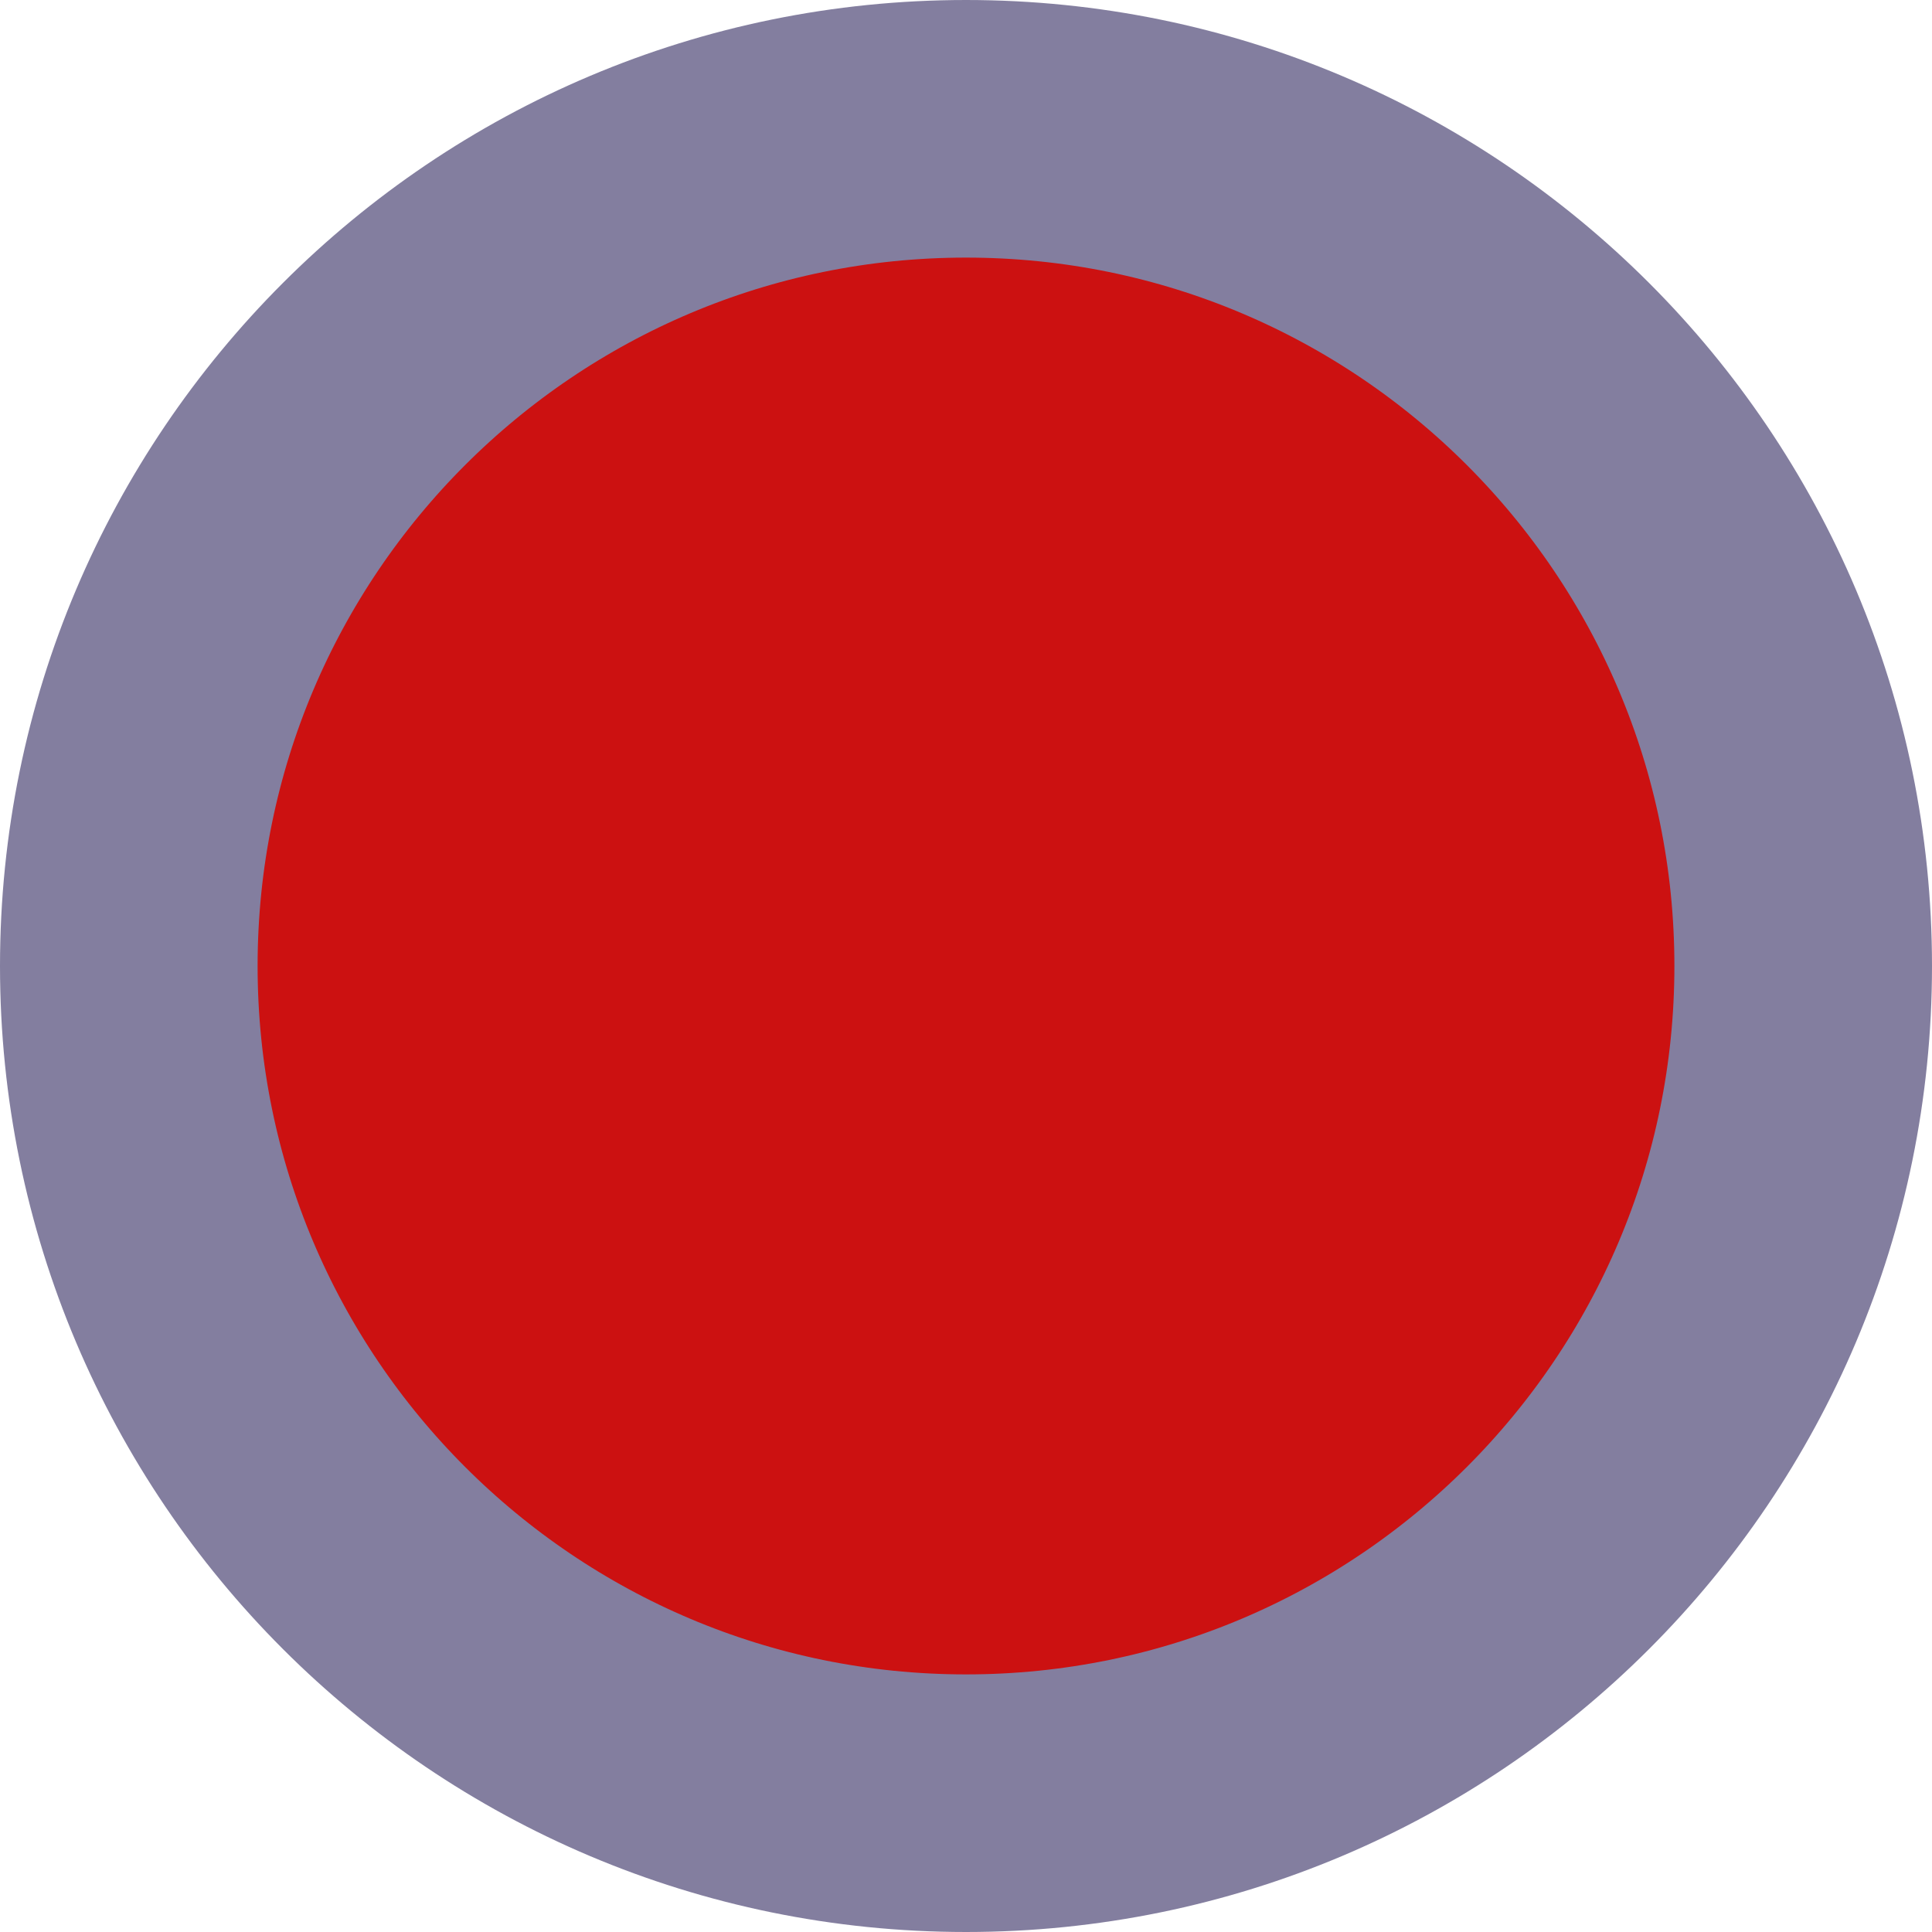
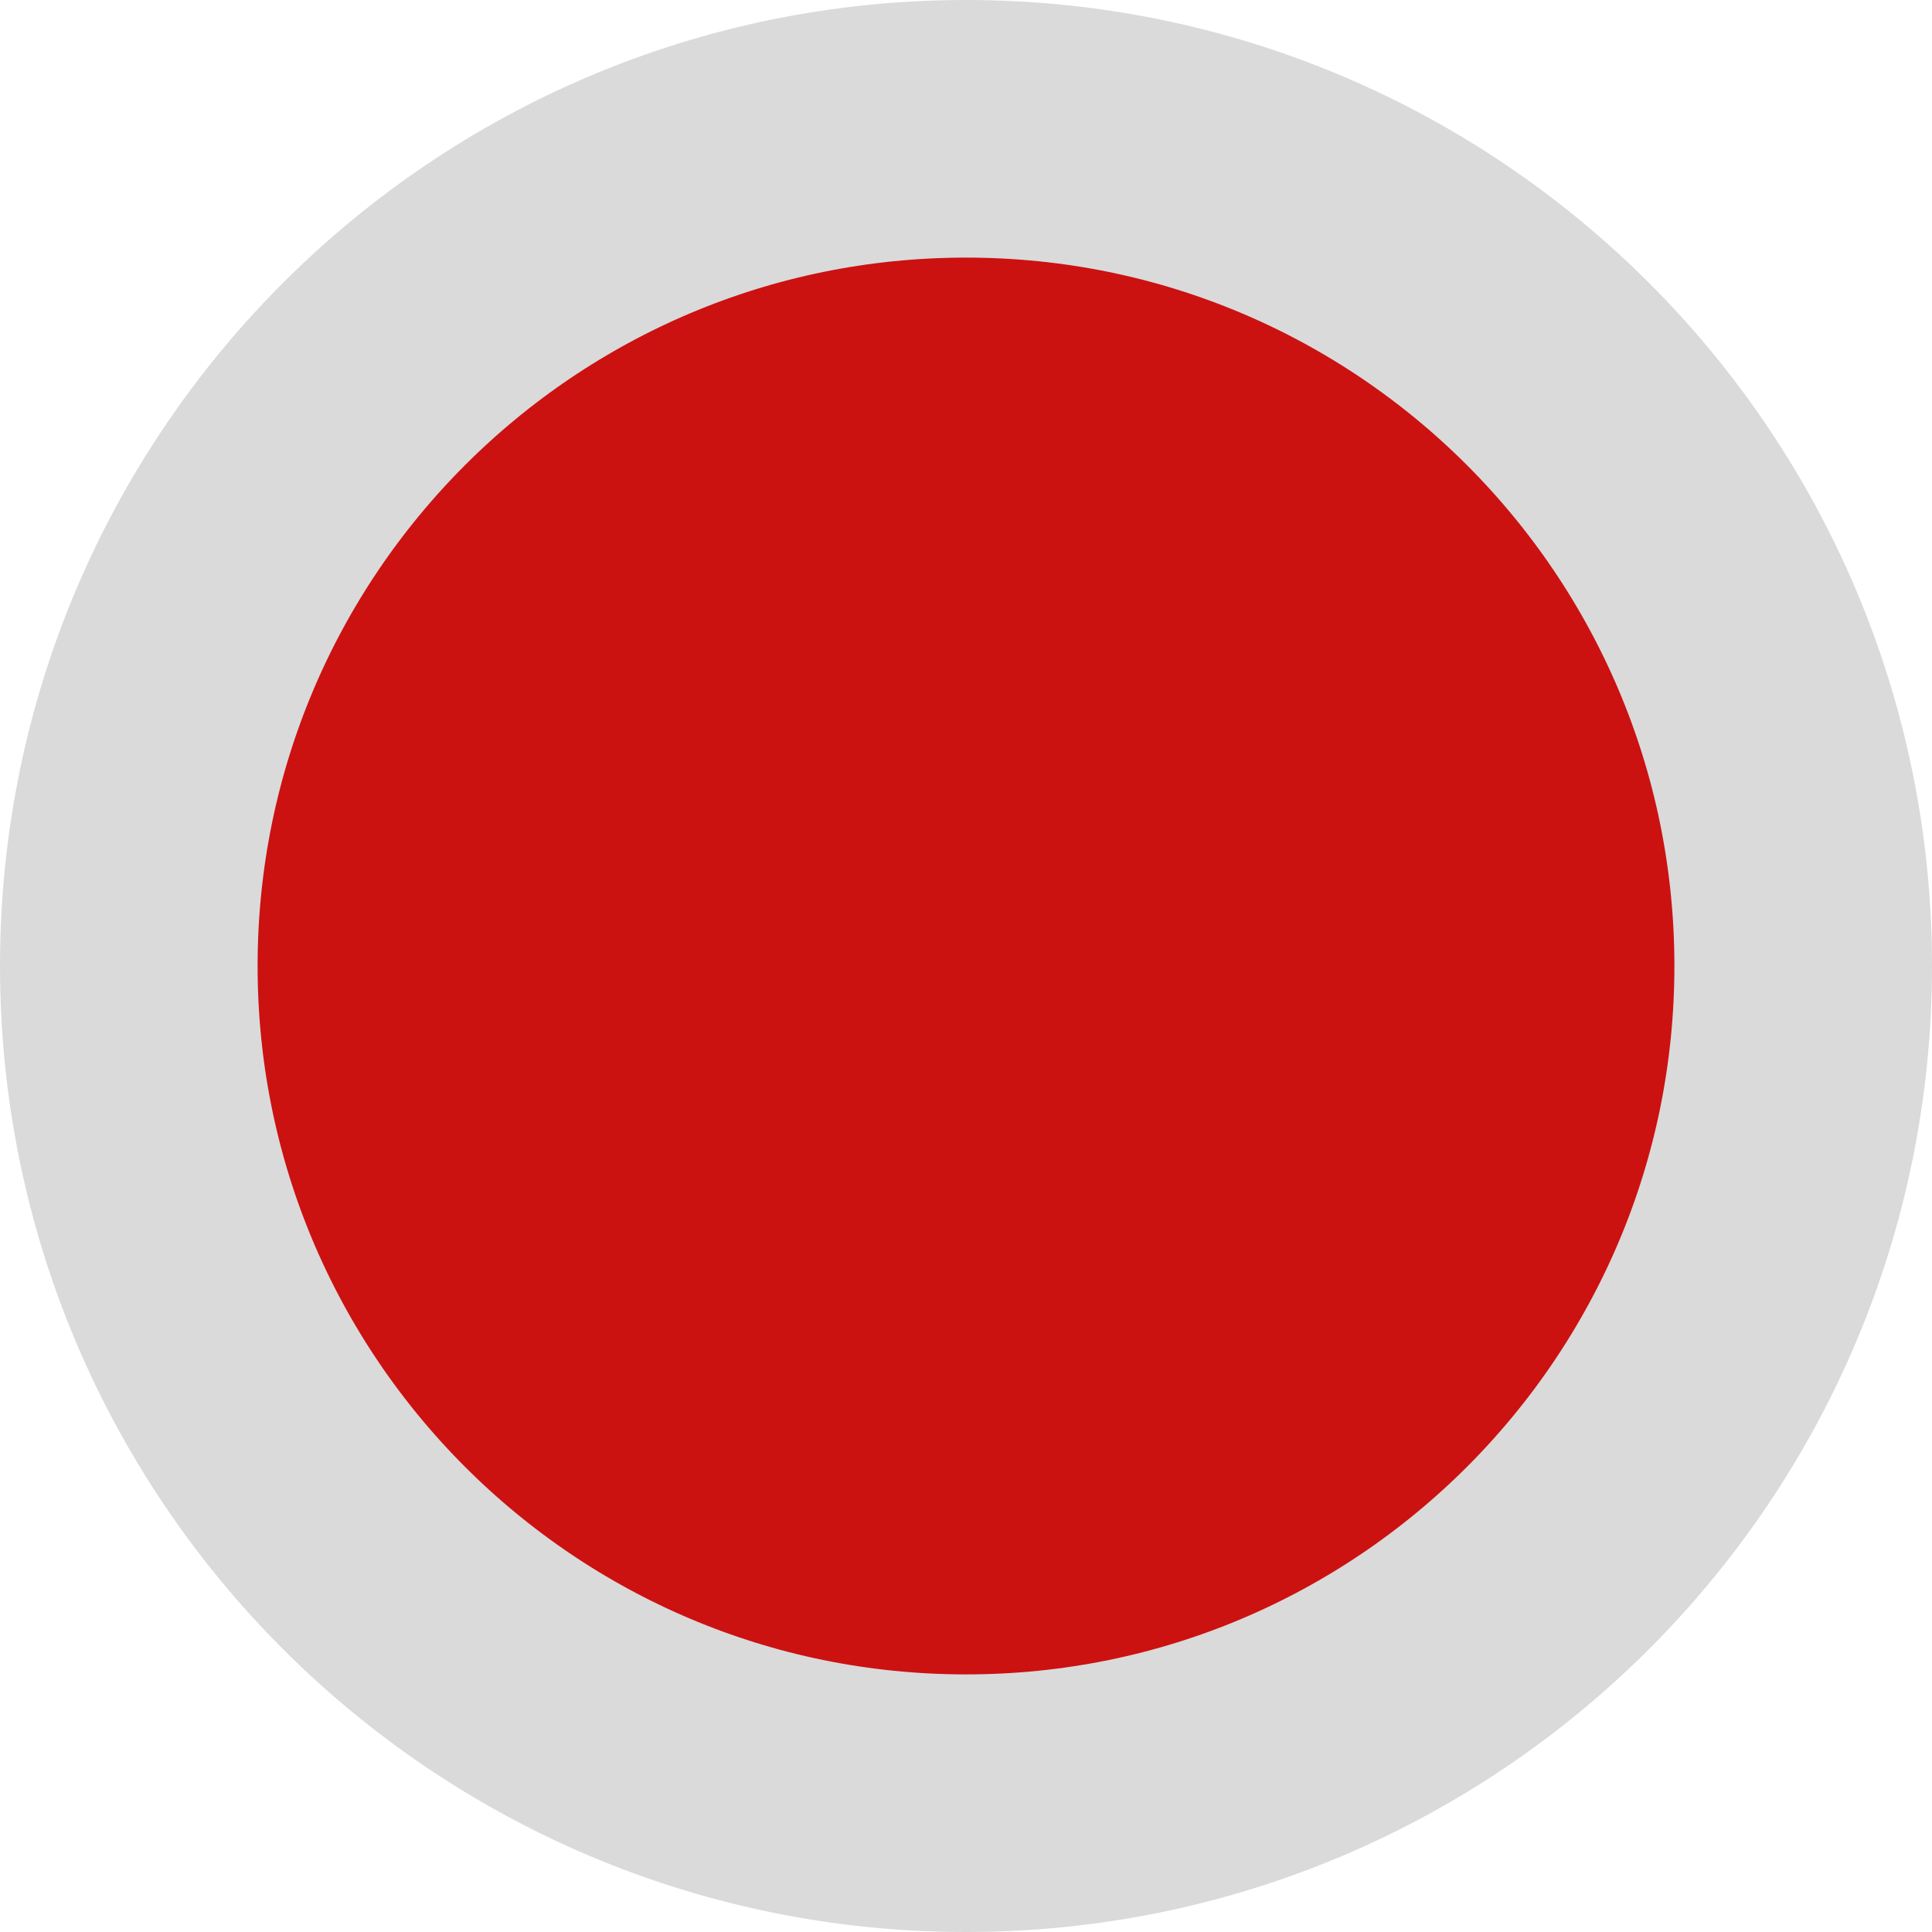
<svg xmlns="http://www.w3.org/2000/svg" width="15" height="15" viewBox="0 0 15 15" fill="none">
-   <circle cx="7.5" cy="7.5" r="6.5" fill="#CC1111" stroke="#837E9F" stroke-width="2" />
+   <circle cx="7.5" cy="7.5" r="6.5" fill="#CC1111" stroke="#dadada" stroke-width="2" />
</svg>
